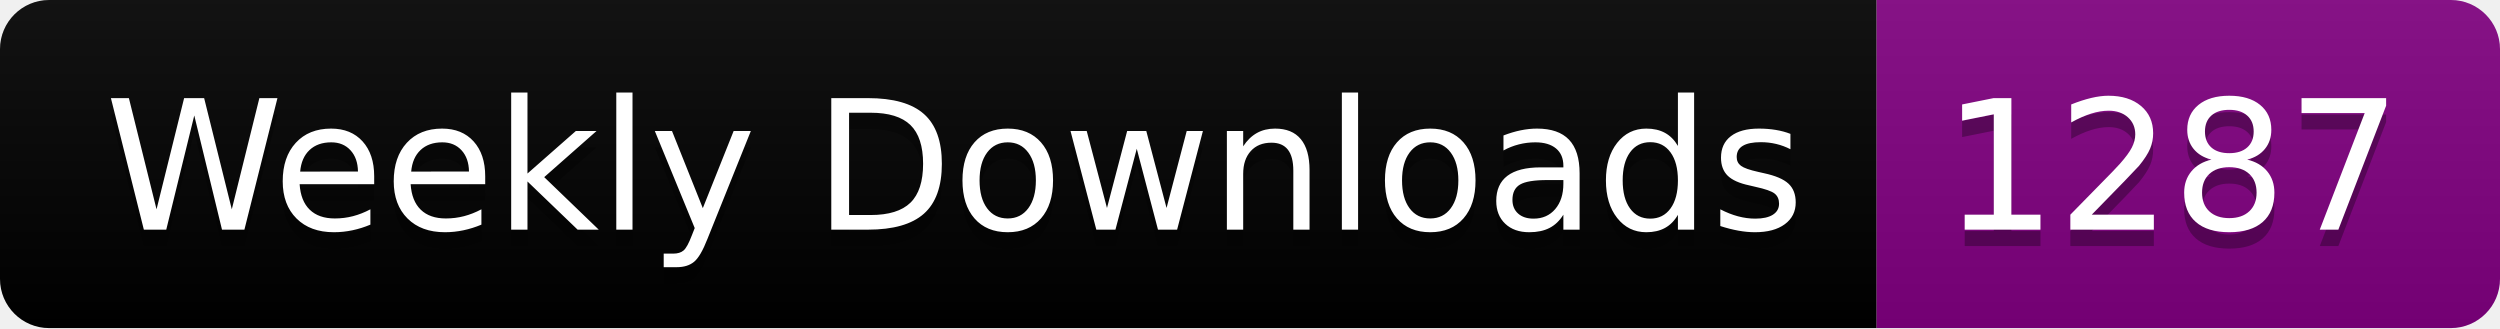
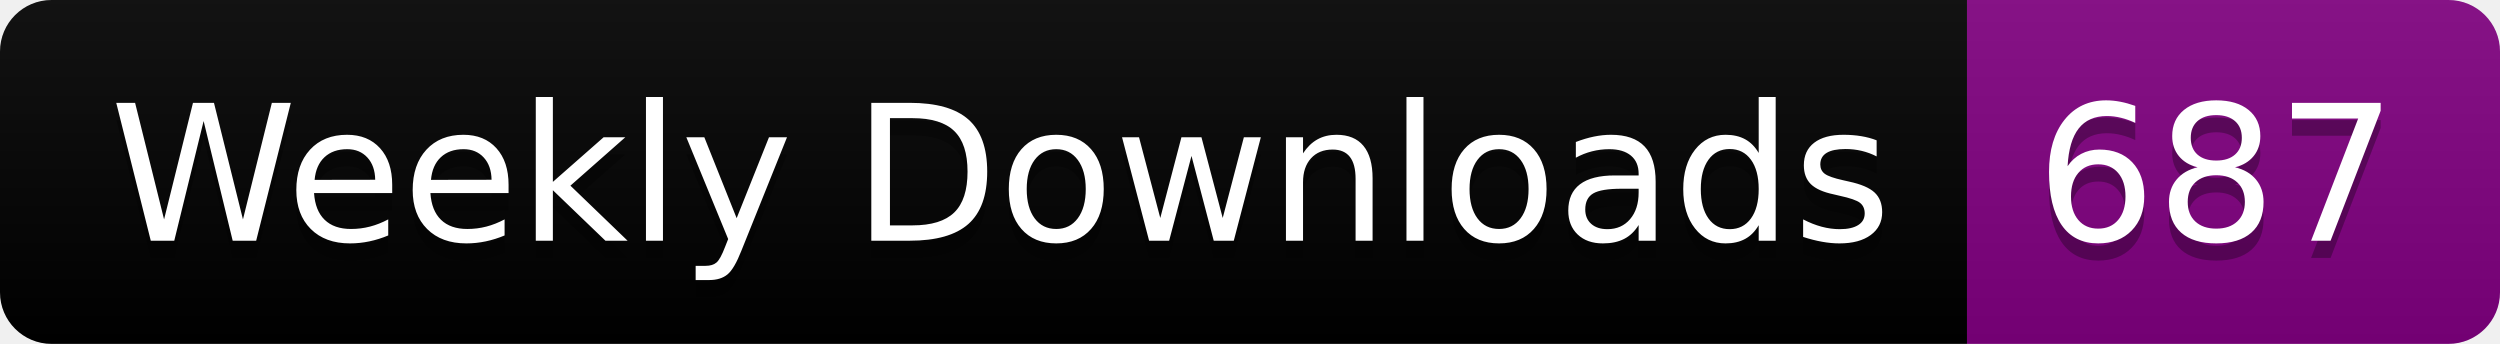
- <svg xmlns="http://www.w3.org/2000/svg" width="152.4" height="20">
+ <svg xmlns="http://www.w3.org/2000/svg" width="145.4" height="20">
  <linearGradient id="smooth" x2="0" y2="100%">
    <stop offset="0" stop-color="#bbb" stop-opacity=".1" />
    <stop offset="1" stop-opacity=".1" />
  </linearGradient>
  <clipPath id="round">
-     <rect width="152.4" height="20" rx="3" fill="#fff" />
+     <rect width="145.4" height="20" rx="3" fill="#fff" />
  </clipPath>
  <g clip-path="url(#round)">
    <rect width="114.4" height="20" fill="black" />
-     <rect x="114.4" width="38.0" height="20" fill="purple" />
-     <rect width="152.4" height="20" fill="url(#smooth)" />
+     <rect x="114.4" width="31.0" height="20" fill="purple" />
+     <rect width="145.4" height="20" fill="url(#smooth)" />
  </g>
  <g fill="#fff" text-anchor="middle" font-family="DejaVu Sans,Verdana,Geneva,sans-serif" font-size="110">
    <text x="582.0" y="150" fill="#010101" fill-opacity=".3" transform="scale(0.1)" textLength="1044.0" lengthAdjust="spacing">Weekly Downloads</text>
    <text x="582.0" y="140" transform="scale(0.1)" textLength="1044.0" lengthAdjust="spacing">Weekly Downloads</text>
-     <text x="1324.0" y="150" fill="#010101" fill-opacity=".3" transform="scale(0.1)" textLength="280.0" lengthAdjust="spacing">1287</text>
-     <text x="1324.0" y="140" transform="scale(0.1)" textLength="280.0" lengthAdjust="spacing">1287</text>
+     <text x="1289.0" y="150" fill="#010101" fill-opacity=".3" transform="scale(0.1)" textLength="210.0" lengthAdjust="spacing">687</text>
+     <text x="1289.0" y="140" transform="scale(0.1)" textLength="210.0" lengthAdjust="spacing">687</text>
  </g>
</svg>
